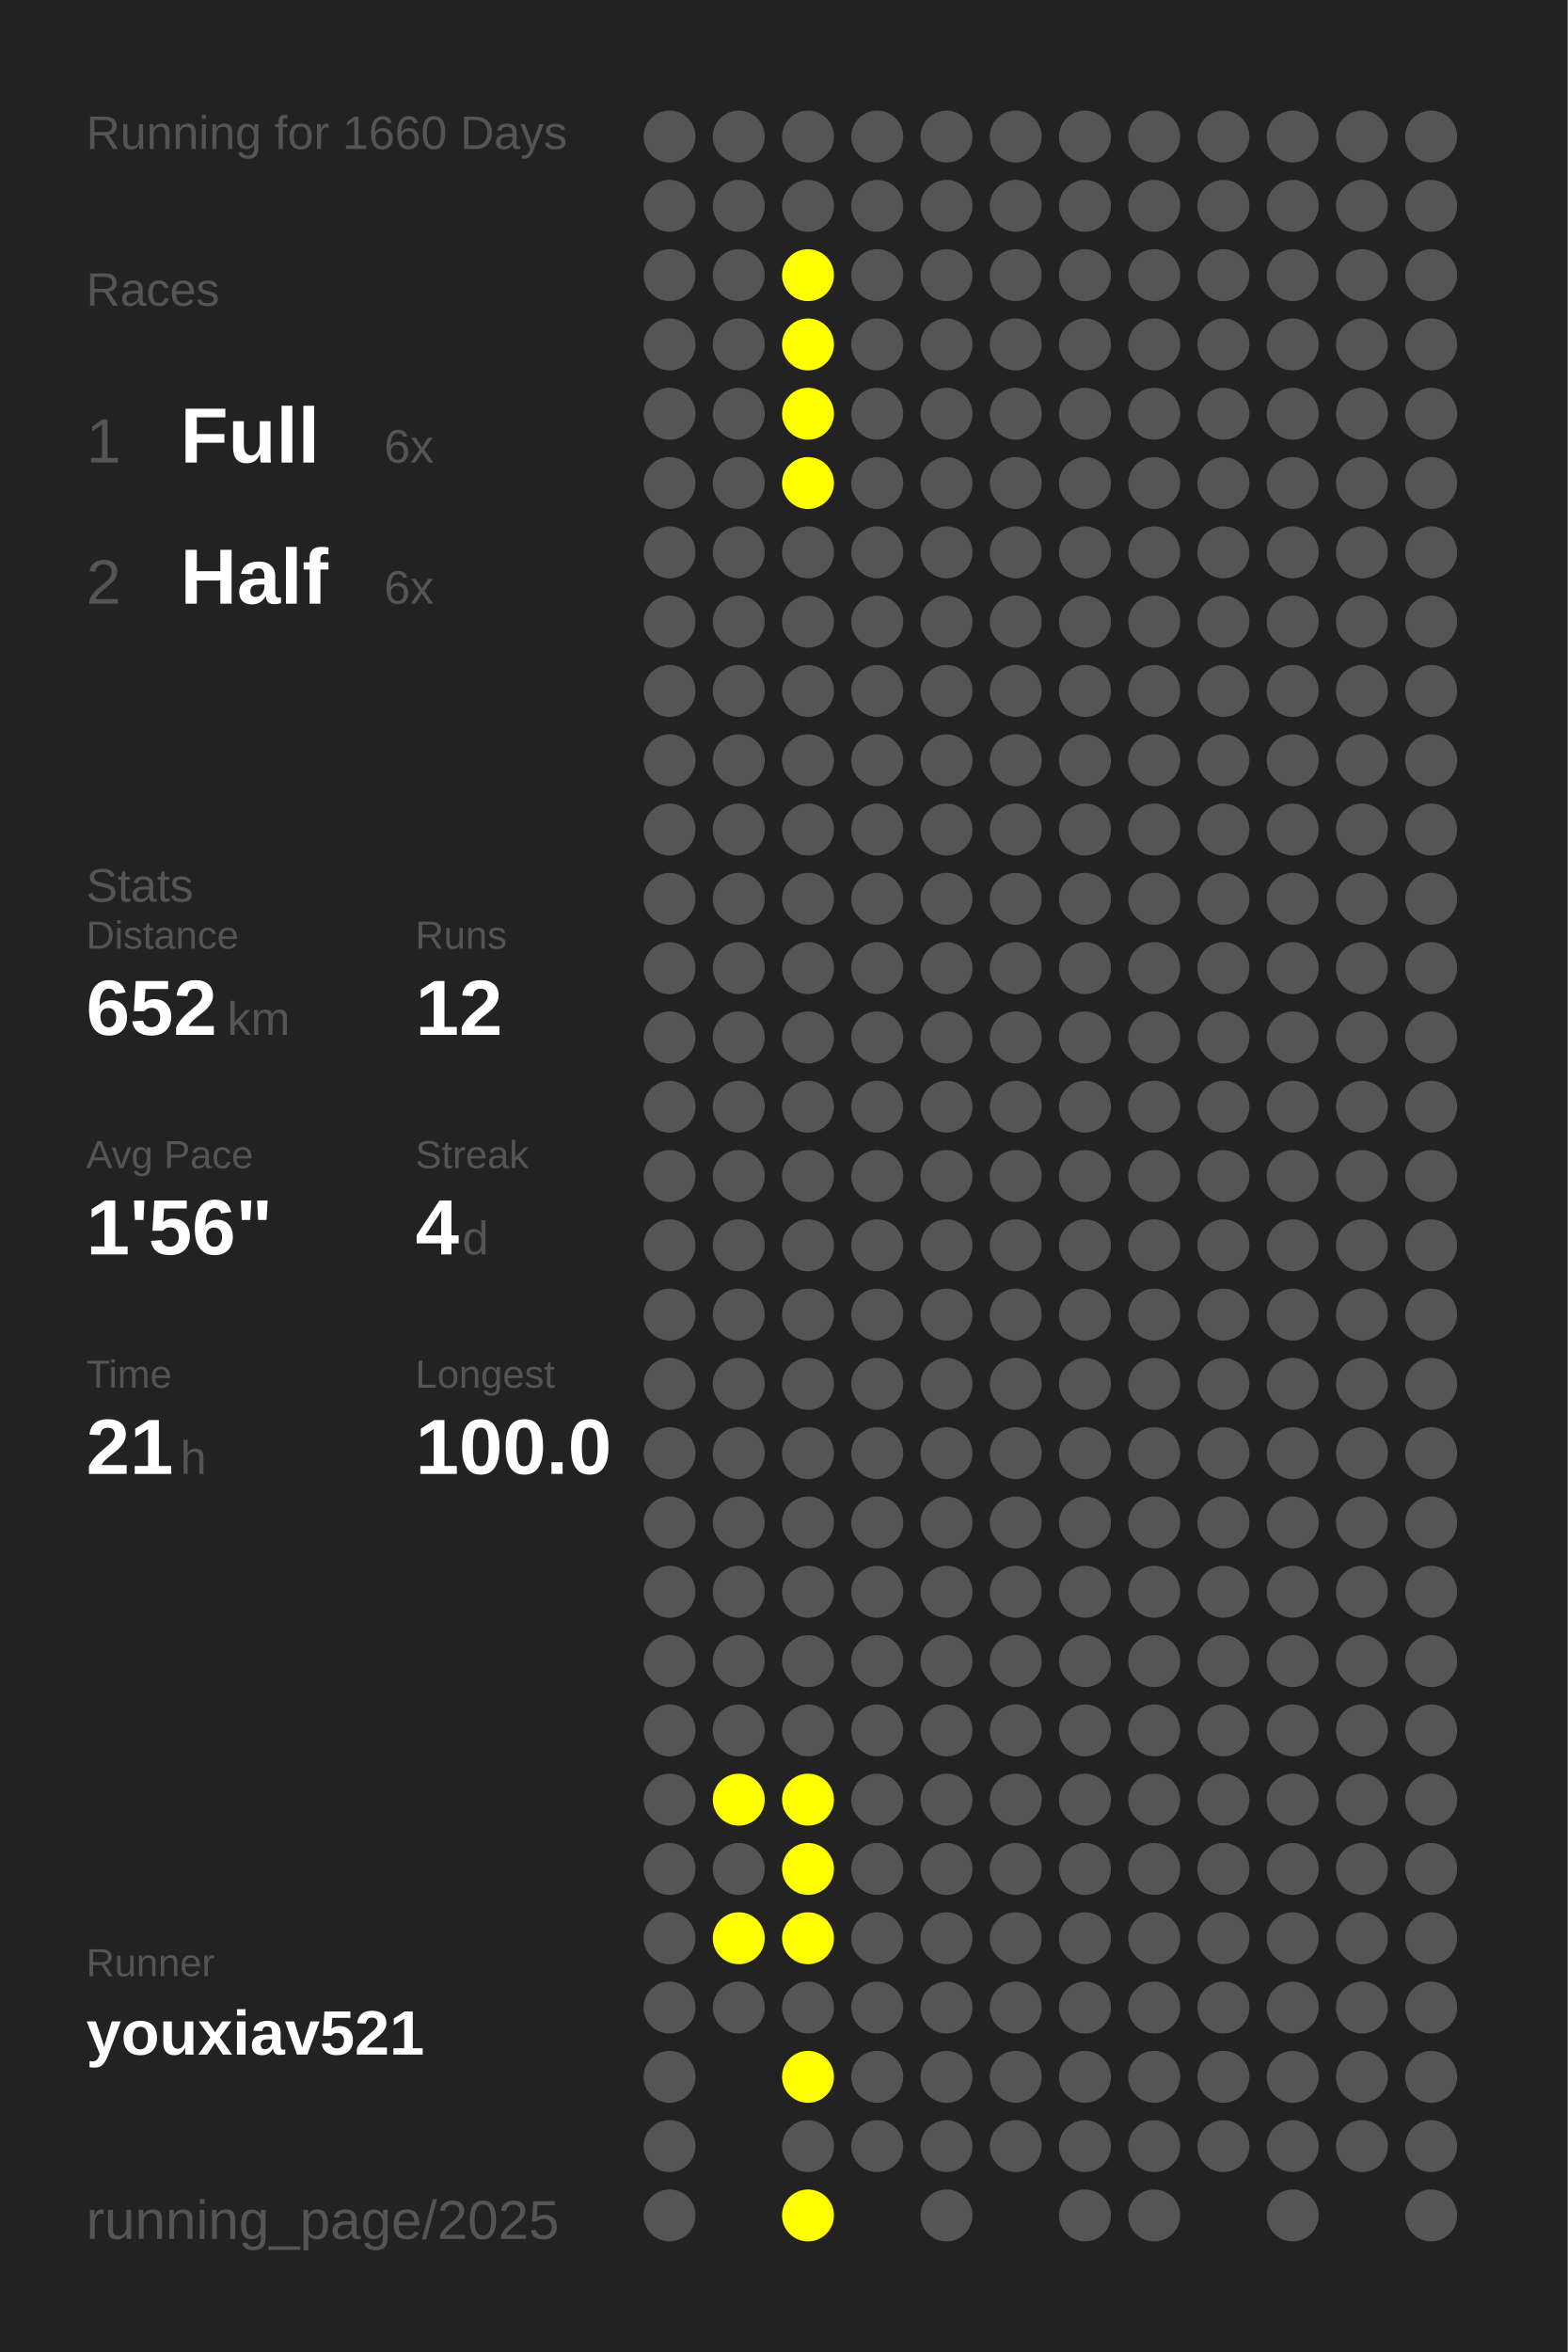
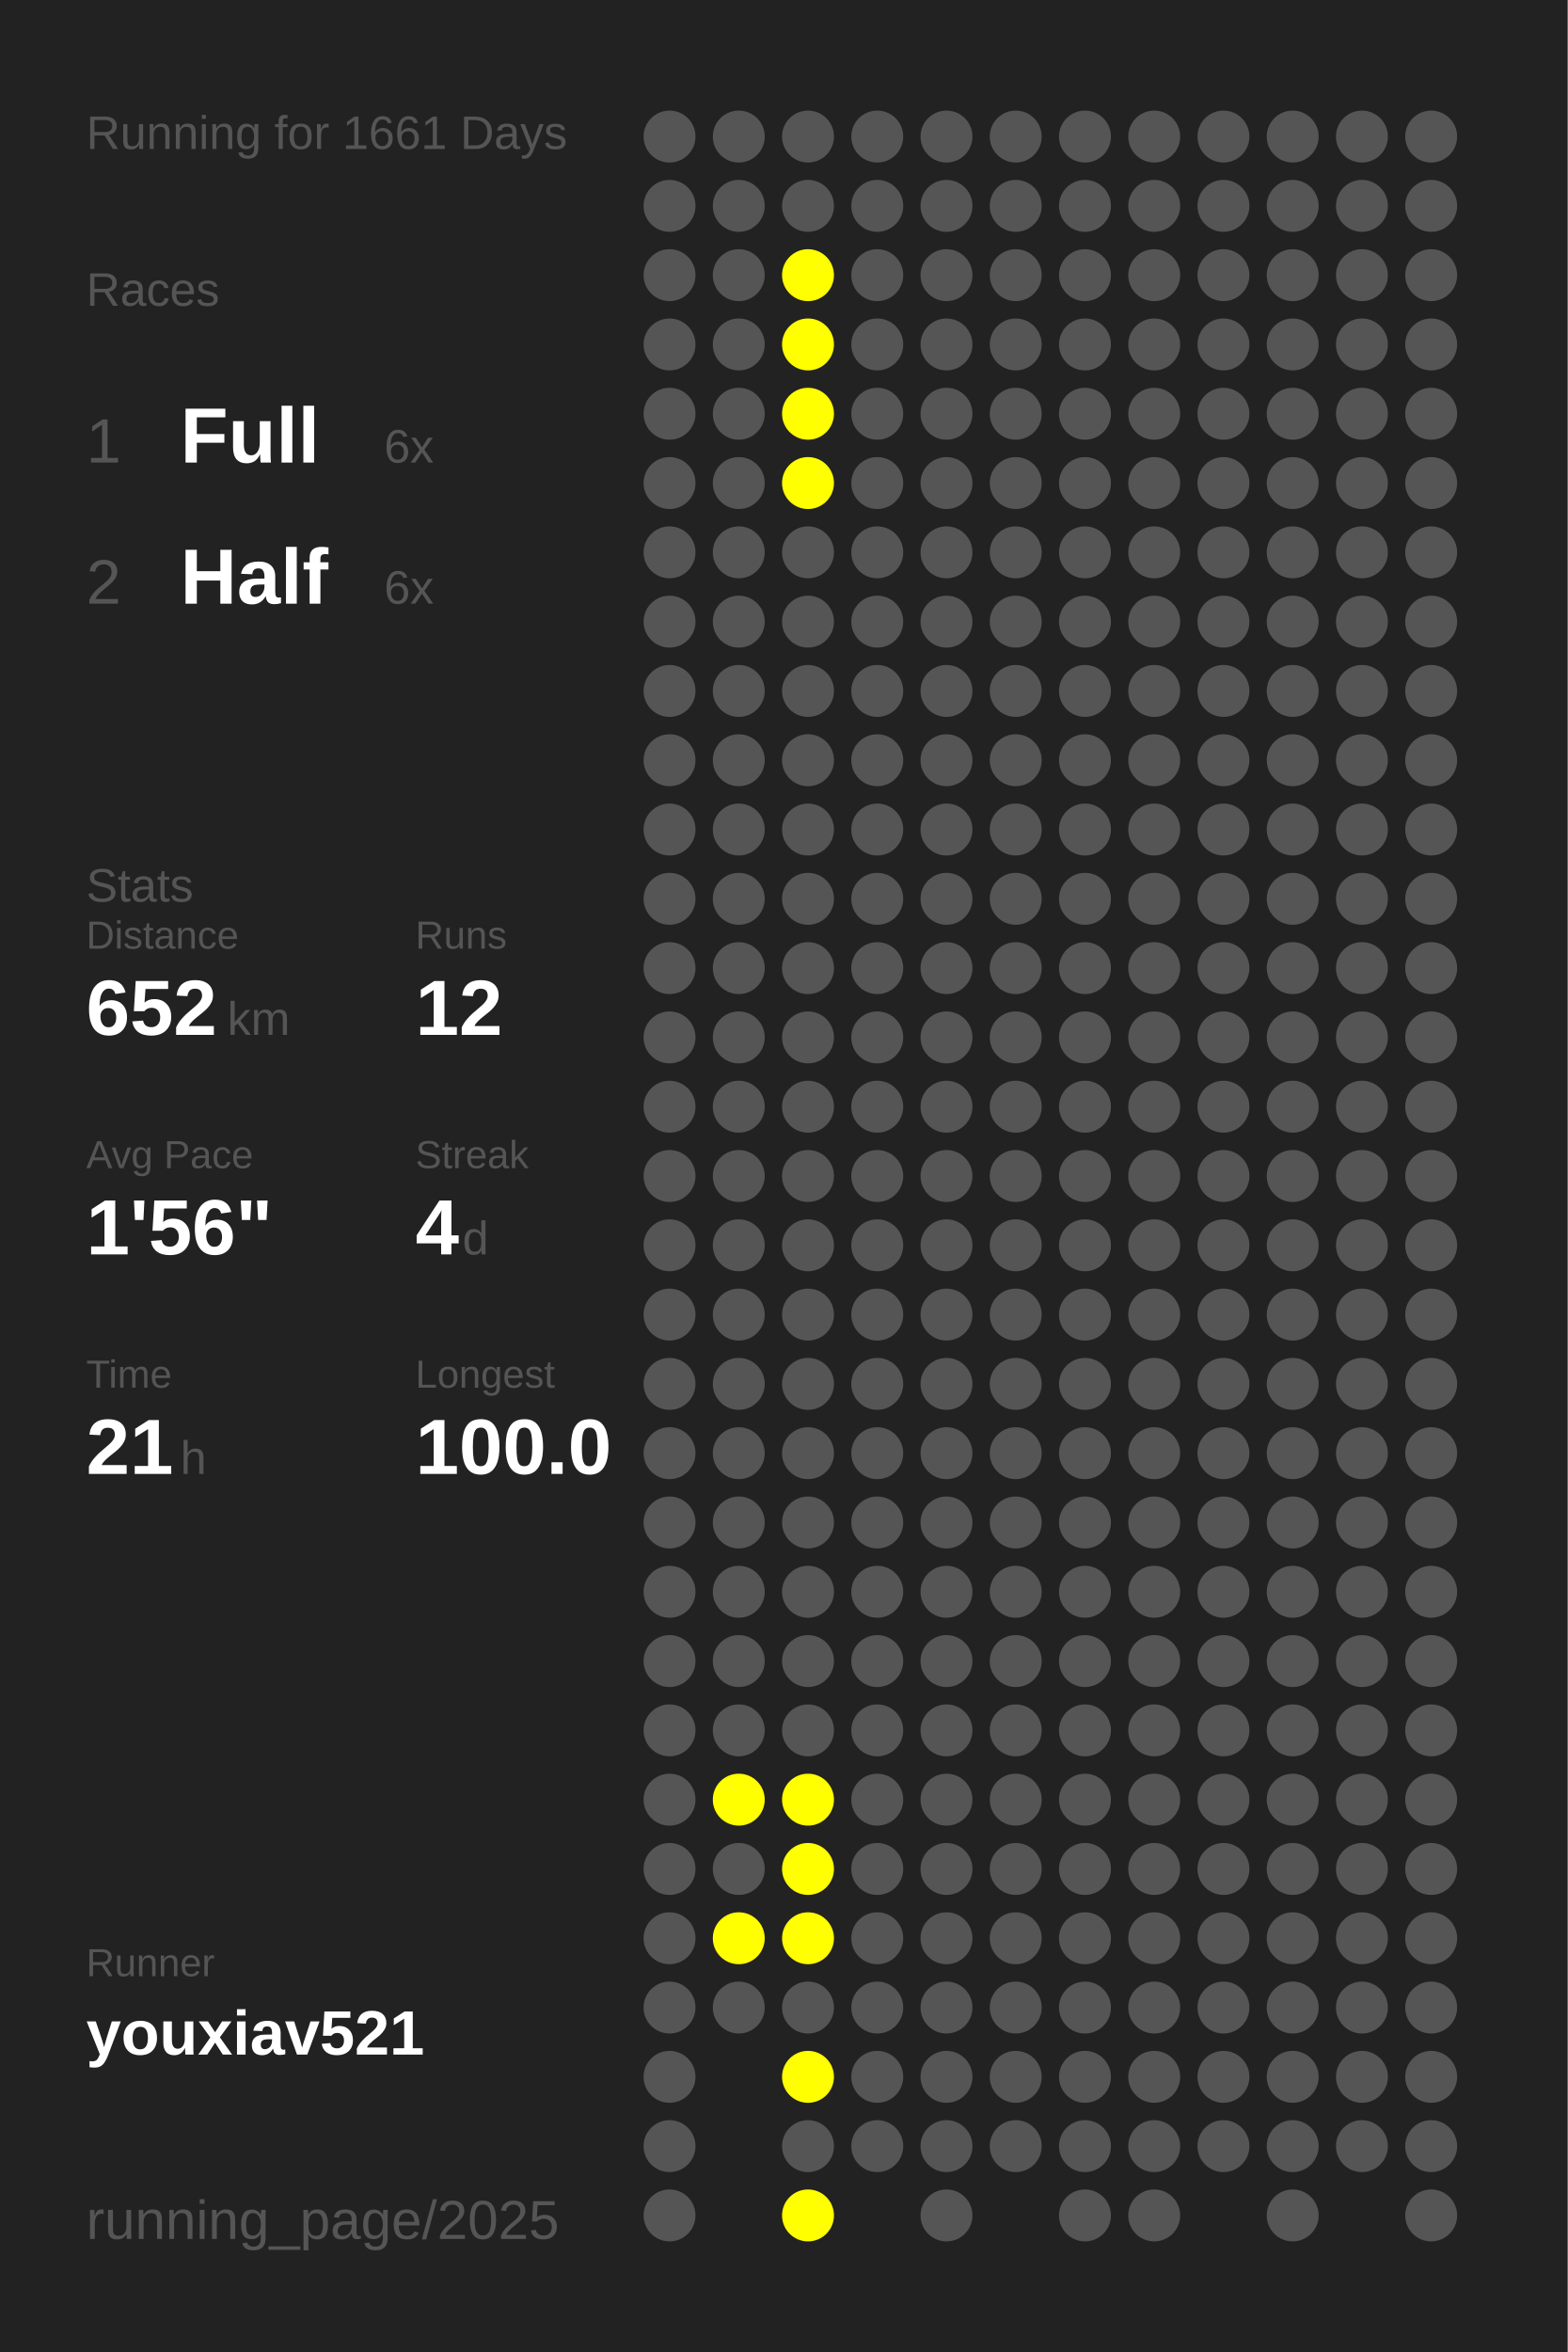
<svg xmlns="http://www.w3.org/2000/svg" baseProfile="full" height="300mm" version="1.1" viewBox="0,0,200,300" width="200mm">
  <defs />
  <rect fill="#222222" height="300" width="200" x="0" y="0" />
-   <text fill="#555555" style="font-size:6px; font-family:Arial;" x="11" y="19">Running for 1660 Days</text>
+   <text fill="#555555" style="font-size:6px; font-family:Arial;" x="11" y="19">Running for 1661 Days</text>
  <text fill="#555555" style="font-size:6px; font-family:Arial;" x="11" y="39">Races</text>
  <text fill="#555555" style="font-size:8px; font-family:Arial;" x="11" y="59">1</text>
  <text fill="#FFFFFF" style="font-size:10px; font-family:Arial; font-weight:bold;" x="23" y="59">Full</text>
  <text fill="#555555" style="font-size:6px; font-family:Arial;" x="49" y="59">6x</text>
  <text fill="#555555" style="font-size:8px; font-family:Arial;" x="11" y="77">2</text>
  <text fill="#FFFFFF" style="font-size:10px; font-family:Arial; font-weight:bold;" x="23" y="77">Half</text>
  <text fill="#555555" style="font-size:6px; font-family:Arial;" x="49" y="77">6x</text>
  <text fill="#555555" style="font-size:6px; font-family:Arial;" x="11" y="115">Stats</text>
  <text fill="#555555" style="font-size:5px; font-family:Arial;" x="11" y="121">Distance</text>
  <text fill="#FFFFFF" style="font-size:10px; font-family:Arial; font-weight:bold;" x="11" y="132">652</text>
  <text fill="#555555" style="font-size:6px; font-family:Arial;" x="29" y="132">km</text>
  <text fill="#555555" style="font-size:5px; font-family:Arial;" x="53" y="121">Runs</text>
  <text fill="#FFFFFF" style="font-size:10px; font-family:Arial; font-weight:bold;" x="53" y="132">12</text>
  <text fill="#555555" style="font-size:5px; font-family:Arial;" x="11" y="149">Avg Pace</text>
  <text fill="#FFFFFF" style="font-size:10px; font-family:Arial; font-weight:bold;" x="11" y="160">1'56"</text>
  <text fill="#555555" style="font-size:5px; font-family:Arial;" x="53" y="149">Streak</text>
  <text fill="#FFFFFF" style="font-size:10px; font-family:Arial; font-weight:bold;" x="53" y="160">4</text>
  <text fill="#555555" style="font-size:6px; font-family:Arial;" x="59" y="160">d</text>
  <text fill="#555555" style="font-size:5px; font-family:Arial;" x="11" y="177">Time</text>
  <text fill="#FFFFFF" style="font-size:10px; font-family:Arial; font-weight:bold;" x="11" y="188">21</text>
  <text fill="#555555" style="font-size:6px; font-family:Arial;" x="23" y="188">h</text>
  <text fill="#555555" style="font-size:5px; font-family:Arial;" x="53" y="177">Longest</text>
  <text fill="#FFFFFF" style="font-size:10px; font-family:Arial; font-weight:bold;" x="53" y="188">100.0</text>
  <text fill="#555555" style="font-size:5px; font-family:Arial;" x="11" y="252.065">Runner</text>
  <text fill="#FFFFFF" style="font-size:8px; font-family:Arial; font-weight:bold;" x="11" y="262.065">youxiav521</text>
  <text fill="#555555" style="font-size:7px; font-family:Arial;" x="11" y="285.581">running_page/2025</text>
  <circle cx="85.417" cy="17.419" fill="#555555" r="3.312" />
  <circle cx="85.417" cy="26.258" fill="#555555" r="3.312" />
  <circle cx="85.417" cy="35.097" fill="#555555" r="3.312" />
  <circle cx="85.417" cy="43.935" fill="#555555" r="3.312" />
  <circle cx="85.417" cy="52.774" fill="#555555" r="3.312" />
  <circle cx="85.417" cy="61.613" fill="#555555" r="3.312" />
  <circle cx="85.417" cy="70.452" fill="#555555" r="3.312" />
  <circle cx="85.417" cy="79.29" fill="#555555" r="3.312" />
  <circle cx="85.417" cy="88.129" fill="#555555" r="3.312" />
  <circle cx="85.417" cy="96.968" fill="#555555" r="3.312" />
  <circle cx="85.417" cy="105.806" fill="#555555" r="3.312" />
  <circle cx="85.417" cy="114.645" fill="#555555" r="3.312" />
  <circle cx="85.417" cy="123.484" fill="#555555" r="3.312" />
  <circle cx="85.417" cy="132.323" fill="#555555" r="3.312" />
  <circle cx="85.417" cy="141.161" fill="#555555" r="3.312" />
  <circle cx="85.417" cy="150" fill="#555555" r="3.312" />
  <circle cx="85.417" cy="158.839" fill="#555555" r="3.312" />
  <circle cx="85.417" cy="167.677" fill="#555555" r="3.312" />
  <circle cx="85.417" cy="176.516" fill="#555555" r="3.312" />
  <circle cx="85.417" cy="185.355" fill="#555555" r="3.312" />
  <circle cx="85.417" cy="194.194" fill="#555555" r="3.312" />
  <circle cx="85.417" cy="203.032" fill="#555555" r="3.312" />
  <circle cx="85.417" cy="211.871" fill="#555555" r="3.312" />
  <circle cx="85.417" cy="220.71" fill="#555555" r="3.312" />
  <circle cx="85.417" cy="229.548" fill="#555555" r="3.312" />
  <circle cx="85.417" cy="238.387" fill="#555555" r="3.312" />
  <circle cx="85.417" cy="247.226" fill="#555555" r="3.312" />
  <circle cx="85.417" cy="256.065" fill="#555555" r="3.312" />
  <circle cx="85.417" cy="264.903" fill="#555555" r="3.312" />
  <circle cx="85.417" cy="273.742" fill="#555555" r="3.312" />
  <circle cx="85.417" cy="282.581" fill="#555555" r="3.312" />
  <circle cx="94.25" cy="17.419" fill="#555555" r="3.312" />
  <circle cx="94.25" cy="26.258" fill="#555555" r="3.312" />
  <circle cx="94.25" cy="35.097" fill="#555555" r="3.312" />
  <circle cx="94.25" cy="43.935" fill="#555555" r="3.312" />
  <circle cx="94.25" cy="52.774" fill="#555555" r="3.312" />
  <circle cx="94.25" cy="61.613" fill="#555555" r="3.312" />
  <circle cx="94.25" cy="70.452" fill="#555555" r="3.312" />
  <circle cx="94.25" cy="79.29" fill="#555555" r="3.312" />
  <circle cx="94.25" cy="88.129" fill="#555555" r="3.312" />
  <circle cx="94.25" cy="96.968" fill="#555555" r="3.312" />
  <circle cx="94.25" cy="105.806" fill="#555555" r="3.312" />
  <circle cx="94.25" cy="114.645" fill="#555555" r="3.312" />
  <circle cx="94.25" cy="123.484" fill="#555555" r="3.312" />
  <circle cx="94.25" cy="132.323" fill="#555555" r="3.312" />
  <circle cx="94.25" cy="141.161" fill="#555555" r="3.312" />
  <circle cx="94.25" cy="150" fill="#555555" r="3.312" />
  <circle cx="94.25" cy="158.839" fill="#555555" r="3.312" />
  <circle cx="94.25" cy="167.677" fill="#555555" r="3.312" />
  <circle cx="94.25" cy="176.516" fill="#555555" r="3.312" />
  <circle cx="94.25" cy="185.355" fill="#555555" r="3.312" />
  <circle cx="94.25" cy="194.194" fill="#555555" r="3.312" />
  <circle cx="94.25" cy="203.032" fill="#555555" r="3.312" />
  <circle cx="94.25" cy="211.871" fill="#555555" r="3.312" />
  <circle cx="94.25" cy="220.71" fill="#555555" r="3.312" />
  <circle cx="94.25" cy="229.548" fill="#FFFF00" r="3.312" />
  <circle cx="94.25" cy="238.387" fill="#555555" r="3.312" />
  <circle cx="94.25" cy="247.226" fill="#FFFF00" r="3.312" />
  <circle cx="94.25" cy="256.065" fill="#555555" r="3.312" />
  <circle cx="103.083" cy="17.419" fill="#555555" r="3.312" />
  <circle cx="103.083" cy="26.258" fill="#555555" r="3.312" />
  <circle cx="103.083" cy="35.097" fill="#FFFF00" r="3.312" />
  <circle cx="103.083" cy="43.935" fill="#FFFF00" r="3.312" />
  <circle cx="103.083" cy="52.774" fill="#FFFF00" r="3.312" />
  <circle cx="103.083" cy="61.613" fill="#FFFF00" r="3.312" />
  <circle cx="103.083" cy="70.452" fill="#555555" r="3.312" />
  <circle cx="103.083" cy="79.29" fill="#555555" r="3.312" />
  <circle cx="103.083" cy="88.129" fill="#555555" r="3.312" />
  <circle cx="103.083" cy="96.968" fill="#555555" r="3.312" />
  <circle cx="103.083" cy="105.806" fill="#555555" r="3.312" />
  <circle cx="103.083" cy="114.645" fill="#555555" r="3.312" />
  <circle cx="103.083" cy="123.484" fill="#555555" r="3.312" />
  <circle cx="103.083" cy="132.323" fill="#555555" r="3.312" />
  <circle cx="103.083" cy="141.161" fill="#555555" r="3.312" />
  <circle cx="103.083" cy="150" fill="#555555" r="3.312" />
  <circle cx="103.083" cy="158.839" fill="#555555" r="3.312" />
  <circle cx="103.083" cy="167.677" fill="#555555" r="3.312" />
  <circle cx="103.083" cy="176.516" fill="#555555" r="3.312" />
  <circle cx="103.083" cy="185.355" fill="#555555" r="3.312" />
  <circle cx="103.083" cy="194.194" fill="#555555" r="3.312" />
  <circle cx="103.083" cy="203.032" fill="#555555" r="3.312" />
  <circle cx="103.083" cy="211.871" fill="#555555" r="3.312" />
  <circle cx="103.083" cy="220.71" fill="#555555" r="3.312" />
  <circle cx="103.083" cy="229.548" fill="#FFFF00" r="3.312" />
  <circle cx="103.083" cy="238.387" fill="#FFFF00" r="3.312" />
  <circle cx="103.083" cy="247.226" fill="#FFFF00" r="3.312" />
  <circle cx="103.083" cy="256.065" fill="#555555" r="3.312" />
  <circle cx="103.083" cy="264.903" fill="#FFFF00" r="3.312" />
  <circle cx="103.083" cy="273.742" fill="#555555" r="3.312" />
  <circle cx="103.083" cy="282.581" fill="#FFFF00" r="3.312" />
  <circle cx="111.917" cy="17.419" fill="#555555" r="3.312" />
  <circle cx="111.917" cy="26.258" fill="#555555" r="3.312" />
  <circle cx="111.917" cy="35.097" fill="#555555" r="3.312" />
  <circle cx="111.917" cy="43.935" fill="#555555" r="3.312" />
  <circle cx="111.917" cy="52.774" fill="#555555" r="3.312" />
  <circle cx="111.917" cy="61.613" fill="#555555" r="3.312" />
  <circle cx="111.917" cy="70.452" fill="#555555" r="3.312" />
  <circle cx="111.917" cy="79.29" fill="#555555" r="3.312" />
  <circle cx="111.917" cy="88.129" fill="#555555" r="3.312" />
  <circle cx="111.917" cy="96.968" fill="#555555" r="3.312" />
  <circle cx="111.917" cy="105.806" fill="#555555" r="3.312" />
  <circle cx="111.917" cy="114.645" fill="#555555" r="3.312" />
  <circle cx="111.917" cy="123.484" fill="#555555" r="3.312" />
  <circle cx="111.917" cy="132.323" fill="#555555" r="3.312" />
  <circle cx="111.917" cy="141.161" fill="#555555" r="3.312" />
  <circle cx="111.917" cy="150" fill="#555555" r="3.312" />
  <circle cx="111.917" cy="158.839" fill="#555555" r="3.312" />
  <circle cx="111.917" cy="167.677" fill="#555555" r="3.312" />
  <circle cx="111.917" cy="176.516" fill="#555555" r="3.312" />
  <circle cx="111.917" cy="185.355" fill="#555555" r="3.312" />
  <circle cx="111.917" cy="194.194" fill="#555555" r="3.312" />
  <circle cx="111.917" cy="203.032" fill="#555555" r="3.312" />
  <circle cx="111.917" cy="211.871" fill="#555555" r="3.312" />
  <circle cx="111.917" cy="220.71" fill="#555555" r="3.312" />
  <circle cx="111.917" cy="229.548" fill="#555555" r="3.312" />
  <circle cx="111.917" cy="238.387" fill="#555555" r="3.312" />
  <circle cx="111.917" cy="247.226" fill="#555555" r="3.312" />
  <circle cx="111.917" cy="256.065" fill="#555555" r="3.312" />
  <circle cx="111.917" cy="264.903" fill="#555555" r="3.312" />
  <circle cx="111.917" cy="273.742" fill="#555555" r="3.312" />
  <circle cx="120.75" cy="17.419" fill="#555555" r="3.312" />
  <circle cx="120.75" cy="26.258" fill="#555555" r="3.312" />
  <circle cx="120.75" cy="35.097" fill="#555555" r="3.312" />
  <circle cx="120.75" cy="43.935" fill="#555555" r="3.312" />
  <circle cx="120.75" cy="52.774" fill="#555555" r="3.312" />
  <circle cx="120.75" cy="61.613" fill="#555555" r="3.312" />
  <circle cx="120.75" cy="70.452" fill="#555555" r="3.312" />
  <circle cx="120.75" cy="79.29" fill="#555555" r="3.312" />
  <circle cx="120.75" cy="88.129" fill="#555555" r="3.312" />
  <circle cx="120.75" cy="96.968" fill="#555555" r="3.312" />
  <circle cx="120.75" cy="105.806" fill="#555555" r="3.312" />
  <circle cx="120.75" cy="114.645" fill="#555555" r="3.312" />
  <circle cx="120.75" cy="123.484" fill="#555555" r="3.312" />
  <circle cx="120.75" cy="132.323" fill="#555555" r="3.312" />
  <circle cx="120.75" cy="141.161" fill="#555555" r="3.312" />
  <circle cx="120.75" cy="150" fill="#555555" r="3.312" />
  <circle cx="120.75" cy="158.839" fill="#555555" r="3.312" />
  <circle cx="120.75" cy="167.677" fill="#555555" r="3.312" />
  <circle cx="120.75" cy="176.516" fill="#555555" r="3.312" />
  <circle cx="120.75" cy="185.355" fill="#555555" r="3.312" />
  <circle cx="120.75" cy="194.194" fill="#555555" r="3.312" />
  <circle cx="120.75" cy="203.032" fill="#555555" r="3.312" />
  <circle cx="120.75" cy="211.871" fill="#555555" r="3.312" />
  <circle cx="120.75" cy="220.71" fill="#555555" r="3.312" />
  <circle cx="120.75" cy="229.548" fill="#555555" r="3.312" />
  <circle cx="120.75" cy="238.387" fill="#555555" r="3.312" />
  <circle cx="120.75" cy="247.226" fill="#555555" r="3.312" />
  <circle cx="120.75" cy="256.065" fill="#555555" r="3.312" />
  <circle cx="120.75" cy="264.903" fill="#555555" r="3.312" />
  <circle cx="120.75" cy="273.742" fill="#555555" r="3.312" />
  <circle cx="120.75" cy="282.581" fill="#555555" r="3.312" />
  <circle cx="129.583" cy="17.419" fill="#555555" r="3.312" />
  <circle cx="129.583" cy="26.258" fill="#555555" r="3.312" />
  <circle cx="129.583" cy="35.097" fill="#555555" r="3.312" />
  <circle cx="129.583" cy="43.935" fill="#555555" r="3.312" />
  <circle cx="129.583" cy="52.774" fill="#555555" r="3.312" />
  <circle cx="129.583" cy="61.613" fill="#555555" r="3.312" />
  <circle cx="129.583" cy="70.452" fill="#555555" r="3.312" />
  <circle cx="129.583" cy="79.29" fill="#555555" r="3.312" />
  <circle cx="129.583" cy="88.129" fill="#555555" r="3.312" />
  <circle cx="129.583" cy="96.968" fill="#555555" r="3.312" />
  <circle cx="129.583" cy="105.806" fill="#555555" r="3.312" />
  <circle cx="129.583" cy="114.645" fill="#555555" r="3.312" />
  <circle cx="129.583" cy="123.484" fill="#555555" r="3.312" />
  <circle cx="129.583" cy="132.323" fill="#555555" r="3.312" />
  <circle cx="129.583" cy="141.161" fill="#555555" r="3.312" />
  <circle cx="129.583" cy="150" fill="#555555" r="3.312" />
  <circle cx="129.583" cy="158.839" fill="#555555" r="3.312" />
  <circle cx="129.583" cy="167.677" fill="#555555" r="3.312" />
  <circle cx="129.583" cy="176.516" fill="#555555" r="3.312" />
  <circle cx="129.583" cy="185.355" fill="#555555" r="3.312" />
  <circle cx="129.583" cy="194.194" fill="#555555" r="3.312" />
  <circle cx="129.583" cy="203.032" fill="#555555" r="3.312" />
  <circle cx="129.583" cy="211.871" fill="#555555" r="3.312" />
  <circle cx="129.583" cy="220.71" fill="#555555" r="3.312" />
  <circle cx="129.583" cy="229.548" fill="#555555" r="3.312" />
  <circle cx="129.583" cy="238.387" fill="#555555" r="3.312" />
  <circle cx="129.583" cy="247.226" fill="#555555" r="3.312" />
  <circle cx="129.583" cy="256.065" fill="#555555" r="3.312" />
  <circle cx="129.583" cy="264.903" fill="#555555" r="3.312" />
  <circle cx="129.583" cy="273.742" fill="#555555" r="3.312" />
  <circle cx="138.417" cy="17.419" fill="#555555" r="3.312" />
  <circle cx="138.417" cy="26.258" fill="#555555" r="3.312" />
  <circle cx="138.417" cy="35.097" fill="#555555" r="3.312" />
  <circle cx="138.417" cy="43.935" fill="#555555" r="3.312" />
  <circle cx="138.417" cy="52.774" fill="#555555" r="3.312" />
  <circle cx="138.417" cy="61.613" fill="#555555" r="3.312" />
  <circle cx="138.417" cy="70.452" fill="#555555" r="3.312" />
  <circle cx="138.417" cy="79.29" fill="#555555" r="3.312" />
  <circle cx="138.417" cy="88.129" fill="#555555" r="3.312" />
  <circle cx="138.417" cy="96.968" fill="#555555" r="3.312" />
  <circle cx="138.417" cy="105.806" fill="#555555" r="3.312" />
  <circle cx="138.417" cy="114.645" fill="#555555" r="3.312" />
  <circle cx="138.417" cy="123.484" fill="#555555" r="3.312" />
  <circle cx="138.417" cy="132.323" fill="#555555" r="3.312" />
  <circle cx="138.417" cy="141.161" fill="#555555" r="3.312" />
  <circle cx="138.417" cy="150" fill="#555555" r="3.312" />
  <circle cx="138.417" cy="158.839" fill="#555555" r="3.312" />
  <circle cx="138.417" cy="167.677" fill="#555555" r="3.312" />
  <circle cx="138.417" cy="176.516" fill="#555555" r="3.312" />
  <circle cx="138.417" cy="185.355" fill="#555555" r="3.312" />
  <circle cx="138.417" cy="194.194" fill="#555555" r="3.312" />
  <circle cx="138.417" cy="203.032" fill="#555555" r="3.312" />
  <circle cx="138.417" cy="211.871" fill="#555555" r="3.312" />
  <circle cx="138.417" cy="220.71" fill="#555555" r="3.312" />
  <circle cx="138.417" cy="229.548" fill="#555555" r="3.312" />
  <circle cx="138.417" cy="238.387" fill="#555555" r="3.312" />
  <circle cx="138.417" cy="247.226" fill="#555555" r="3.312" />
  <circle cx="138.417" cy="256.065" fill="#555555" r="3.312" />
  <circle cx="138.417" cy="264.903" fill="#555555" r="3.312" />
  <circle cx="138.417" cy="273.742" fill="#555555" r="3.312" />
  <circle cx="138.417" cy="282.581" fill="#555555" r="3.312" />
  <circle cx="147.25" cy="17.419" fill="#555555" r="3.312" />
  <circle cx="147.25" cy="26.258" fill="#555555" r="3.312" />
  <circle cx="147.25" cy="35.097" fill="#555555" r="3.312" />
  <circle cx="147.25" cy="43.935" fill="#555555" r="3.312" />
  <circle cx="147.25" cy="52.774" fill="#555555" r="3.312" />
  <circle cx="147.25" cy="61.613" fill="#555555" r="3.312" />
  <circle cx="147.25" cy="70.452" fill="#555555" r="3.312" />
  <circle cx="147.25" cy="79.29" fill="#555555" r="3.312" />
  <circle cx="147.25" cy="88.129" fill="#555555" r="3.312" />
  <circle cx="147.25" cy="96.968" fill="#555555" r="3.312" />
  <circle cx="147.25" cy="105.806" fill="#555555" r="3.312" />
  <circle cx="147.25" cy="114.645" fill="#555555" r="3.312" />
  <circle cx="147.25" cy="123.484" fill="#555555" r="3.312" />
  <circle cx="147.25" cy="132.323" fill="#555555" r="3.312" />
  <circle cx="147.25" cy="141.161" fill="#555555" r="3.312" />
  <circle cx="147.25" cy="150" fill="#555555" r="3.312" />
  <circle cx="147.25" cy="158.839" fill="#555555" r="3.312" />
  <circle cx="147.25" cy="167.677" fill="#555555" r="3.312" />
  <circle cx="147.25" cy="176.516" fill="#555555" r="3.312" />
  <circle cx="147.25" cy="185.355" fill="#555555" r="3.312" />
  <circle cx="147.25" cy="194.194" fill="#555555" r="3.312" />
  <circle cx="147.25" cy="203.032" fill="#555555" r="3.312" />
  <circle cx="147.25" cy="211.871" fill="#555555" r="3.312" />
  <circle cx="147.25" cy="220.71" fill="#555555" r="3.312" />
  <circle cx="147.25" cy="229.548" fill="#555555" r="3.312" />
  <circle cx="147.25" cy="238.387" fill="#555555" r="3.312" />
  <circle cx="147.25" cy="247.226" fill="#555555" r="3.312" />
  <circle cx="147.25" cy="256.065" fill="#555555" r="3.312" />
  <circle cx="147.25" cy="264.903" fill="#555555" r="3.312" />
  <circle cx="147.25" cy="273.742" fill="#555555" r="3.312" />
  <circle cx="147.25" cy="282.581" fill="#555555" r="3.312" />
  <circle cx="156.083" cy="17.419" fill="#555555" r="3.312" />
  <circle cx="156.083" cy="26.258" fill="#555555" r="3.312" />
  <circle cx="156.083" cy="35.097" fill="#555555" r="3.312" />
  <circle cx="156.083" cy="43.935" fill="#555555" r="3.312" />
  <circle cx="156.083" cy="52.774" fill="#555555" r="3.312" />
  <circle cx="156.083" cy="61.613" fill="#555555" r="3.312" />
  <circle cx="156.083" cy="70.452" fill="#555555" r="3.312" />
  <circle cx="156.083" cy="79.29" fill="#555555" r="3.312" />
  <circle cx="156.083" cy="88.129" fill="#555555" r="3.312" />
  <circle cx="156.083" cy="96.968" fill="#555555" r="3.312" />
  <circle cx="156.083" cy="105.806" fill="#555555" r="3.312" />
  <circle cx="156.083" cy="114.645" fill="#555555" r="3.312" />
  <circle cx="156.083" cy="123.484" fill="#555555" r="3.312" />
  <circle cx="156.083" cy="132.323" fill="#555555" r="3.312" />
  <circle cx="156.083" cy="141.161" fill="#555555" r="3.312" />
  <circle cx="156.083" cy="150" fill="#555555" r="3.312" />
  <circle cx="156.083" cy="158.839" fill="#555555" r="3.312" />
  <circle cx="156.083" cy="167.677" fill="#555555" r="3.312" />
  <circle cx="156.083" cy="176.516" fill="#555555" r="3.312" />
  <circle cx="156.083" cy="185.355" fill="#555555" r="3.312" />
  <circle cx="156.083" cy="194.194" fill="#555555" r="3.312" />
  <circle cx="156.083" cy="203.032" fill="#555555" r="3.312" />
  <circle cx="156.083" cy="211.871" fill="#555555" r="3.312" />
  <circle cx="156.083" cy="220.71" fill="#555555" r="3.312" />
  <circle cx="156.083" cy="229.548" fill="#555555" r="3.312" />
  <circle cx="156.083" cy="238.387" fill="#555555" r="3.312" />
  <circle cx="156.083" cy="247.226" fill="#555555" r="3.312" />
  <circle cx="156.083" cy="256.065" fill="#555555" r="3.312" />
  <circle cx="156.083" cy="264.903" fill="#555555" r="3.312" />
  <circle cx="156.083" cy="273.742" fill="#555555" r="3.312" />
  <circle cx="164.917" cy="17.419" fill="#555555" r="3.312" />
  <circle cx="164.917" cy="26.258" fill="#555555" r="3.312" />
  <circle cx="164.917" cy="35.097" fill="#555555" r="3.312" />
  <circle cx="164.917" cy="43.935" fill="#555555" r="3.312" />
  <circle cx="164.917" cy="52.774" fill="#555555" r="3.312" />
  <circle cx="164.917" cy="61.613" fill="#555555" r="3.312" />
  <circle cx="164.917" cy="70.452" fill="#555555" r="3.312" />
  <circle cx="164.917" cy="79.29" fill="#555555" r="3.312" />
  <circle cx="164.917" cy="88.129" fill="#555555" r="3.312" />
  <circle cx="164.917" cy="96.968" fill="#555555" r="3.312" />
  <circle cx="164.917" cy="105.806" fill="#555555" r="3.312" />
  <circle cx="164.917" cy="114.645" fill="#555555" r="3.312" />
  <circle cx="164.917" cy="123.484" fill="#555555" r="3.312" />
  <circle cx="164.917" cy="132.323" fill="#555555" r="3.312" />
  <circle cx="164.917" cy="141.161" fill="#555555" r="3.312" />
  <circle cx="164.917" cy="150" fill="#555555" r="3.312" />
  <circle cx="164.917" cy="158.839" fill="#555555" r="3.312" />
  <circle cx="164.917" cy="167.677" fill="#555555" r="3.312" />
  <circle cx="164.917" cy="176.516" fill="#555555" r="3.312" />
  <circle cx="164.917" cy="185.355" fill="#555555" r="3.312" />
  <circle cx="164.917" cy="194.194" fill="#555555" r="3.312" />
  <circle cx="164.917" cy="203.032" fill="#555555" r="3.312" />
  <circle cx="164.917" cy="211.871" fill="#555555" r="3.312" />
  <circle cx="164.917" cy="220.71" fill="#555555" r="3.312" />
  <circle cx="164.917" cy="229.548" fill="#555555" r="3.312" />
  <circle cx="164.917" cy="238.387" fill="#555555" r="3.312" />
  <circle cx="164.917" cy="247.226" fill="#555555" r="3.312" />
  <circle cx="164.917" cy="256.065" fill="#555555" r="3.312" />
  <circle cx="164.917" cy="264.903" fill="#555555" r="3.312" />
  <circle cx="164.917" cy="273.742" fill="#555555" r="3.312" />
  <circle cx="164.917" cy="282.581" fill="#555555" r="3.312" />
  <circle cx="173.75" cy="17.419" fill="#555555" r="3.312" />
  <circle cx="173.75" cy="26.258" fill="#555555" r="3.312" />
  <circle cx="173.75" cy="35.097" fill="#555555" r="3.312" />
  <circle cx="173.75" cy="43.935" fill="#555555" r="3.312" />
  <circle cx="173.75" cy="52.774" fill="#555555" r="3.312" />
  <circle cx="173.75" cy="61.613" fill="#555555" r="3.312" />
  <circle cx="173.75" cy="70.452" fill="#555555" r="3.312" />
  <circle cx="173.75" cy="79.29" fill="#555555" r="3.312" />
  <circle cx="173.75" cy="88.129" fill="#555555" r="3.312" />
  <circle cx="173.75" cy="96.968" fill="#555555" r="3.312" />
  <circle cx="173.75" cy="105.806" fill="#555555" r="3.312" />
  <circle cx="173.75" cy="114.645" fill="#555555" r="3.312" />
  <circle cx="173.75" cy="123.484" fill="#555555" r="3.312" />
  <circle cx="173.75" cy="132.323" fill="#555555" r="3.312" />
  <circle cx="173.75" cy="141.161" fill="#555555" r="3.312" />
  <circle cx="173.75" cy="150" fill="#555555" r="3.312" />
  <circle cx="173.75" cy="158.839" fill="#555555" r="3.312" />
  <circle cx="173.75" cy="167.677" fill="#555555" r="3.312" />
  <circle cx="173.75" cy="176.516" fill="#555555" r="3.312" />
  <circle cx="173.75" cy="185.355" fill="#555555" r="3.312" />
  <circle cx="173.75" cy="194.194" fill="#555555" r="3.312" />
  <circle cx="173.75" cy="203.032" fill="#555555" r="3.312" />
  <circle cx="173.75" cy="211.871" fill="#555555" r="3.312" />
  <circle cx="173.75" cy="220.71" fill="#555555" r="3.312" />
  <circle cx="173.75" cy="229.548" fill="#555555" r="3.312" />
  <circle cx="173.75" cy="238.387" fill="#555555" r="3.312" />
  <circle cx="173.75" cy="247.226" fill="#555555" r="3.312" />
  <circle cx="173.75" cy="256.065" fill="#555555" r="3.312" />
  <circle cx="173.75" cy="264.903" fill="#555555" r="3.312" />
  <circle cx="173.75" cy="273.742" fill="#555555" r="3.312" />
  <circle cx="182.583" cy="17.419" fill="#555555" r="3.312" />
  <circle cx="182.583" cy="26.258" fill="#555555" r="3.312" />
  <circle cx="182.583" cy="35.097" fill="#555555" r="3.312" />
  <circle cx="182.583" cy="43.935" fill="#555555" r="3.312" />
  <circle cx="182.583" cy="52.774" fill="#555555" r="3.312" />
  <circle cx="182.583" cy="61.613" fill="#555555" r="3.312" />
  <circle cx="182.583" cy="70.452" fill="#555555" r="3.312" />
  <circle cx="182.583" cy="79.29" fill="#555555" r="3.312" />
  <circle cx="182.583" cy="88.129" fill="#555555" r="3.312" />
  <circle cx="182.583" cy="96.968" fill="#555555" r="3.312" />
  <circle cx="182.583" cy="105.806" fill="#555555" r="3.312" />
  <circle cx="182.583" cy="114.645" fill="#555555" r="3.312" />
  <circle cx="182.583" cy="123.484" fill="#555555" r="3.312" />
  <circle cx="182.583" cy="132.323" fill="#555555" r="3.312" />
  <circle cx="182.583" cy="141.161" fill="#555555" r="3.312" />
  <circle cx="182.583" cy="150" fill="#555555" r="3.312" />
  <circle cx="182.583" cy="158.839" fill="#555555" r="3.312" />
  <circle cx="182.583" cy="167.677" fill="#555555" r="3.312" />
  <circle cx="182.583" cy="176.516" fill="#555555" r="3.312" />
  <circle cx="182.583" cy="185.355" fill="#555555" r="3.312" />
  <circle cx="182.583" cy="194.194" fill="#555555" r="3.312" />
  <circle cx="182.583" cy="203.032" fill="#555555" r="3.312" />
  <circle cx="182.583" cy="211.871" fill="#555555" r="3.312" />
  <circle cx="182.583" cy="220.71" fill="#555555" r="3.312" />
  <circle cx="182.583" cy="229.548" fill="#555555" r="3.312" />
  <circle cx="182.583" cy="238.387" fill="#555555" r="3.312" />
  <circle cx="182.583" cy="247.226" fill="#555555" r="3.312" />
  <circle cx="182.583" cy="256.065" fill="#555555" r="3.312" />
  <circle cx="182.583" cy="264.903" fill="#555555" r="3.312" />
  <circle cx="182.583" cy="273.742" fill="#555555" r="3.312" />
  <circle cx="182.583" cy="282.581" fill="#555555" r="3.312" />
</svg>
